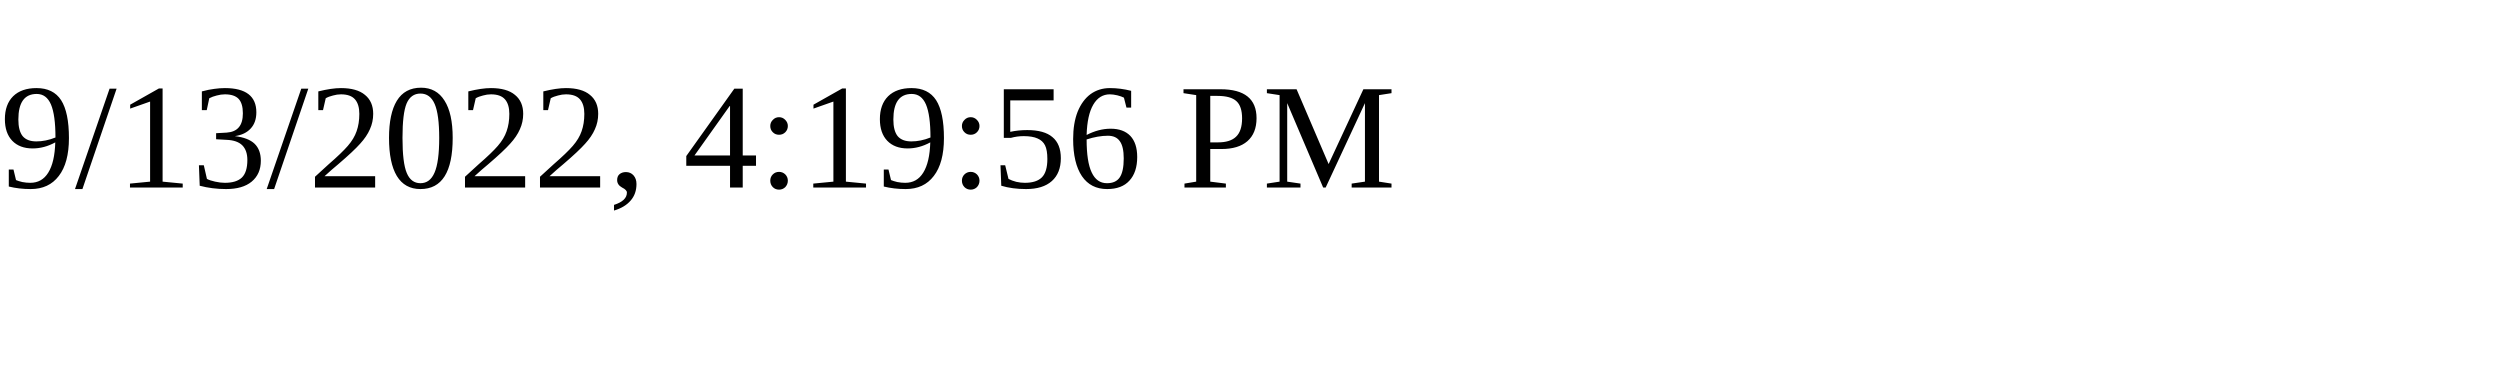
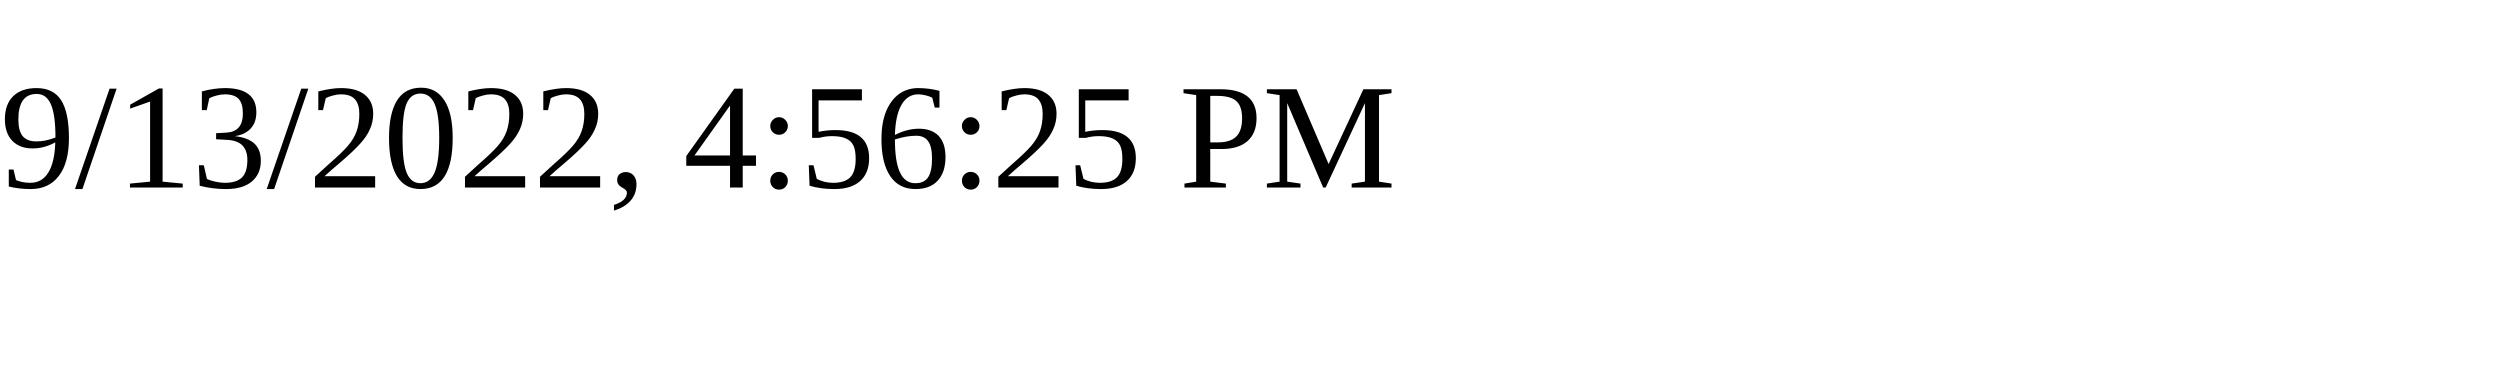
<svg xmlns="http://www.w3.org/2000/svg" height="30" width="200">
-   <text x="0" y="15">9/13/2022, 4:19:56 PM</text>
+   <text x="0" y="15">9/13/2022, 4:56:25 PM</text>
</svg>
